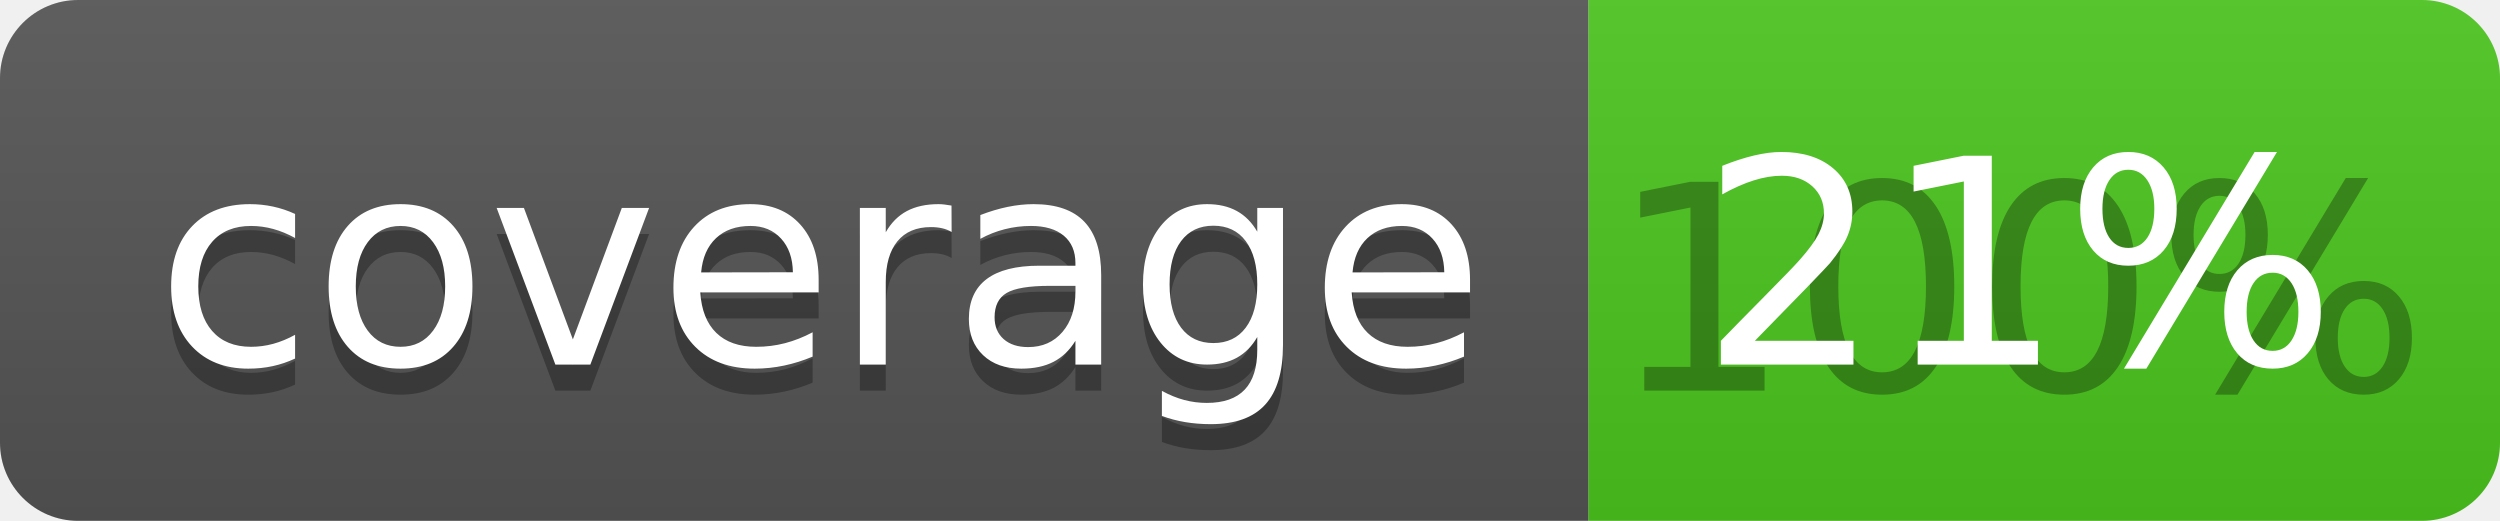
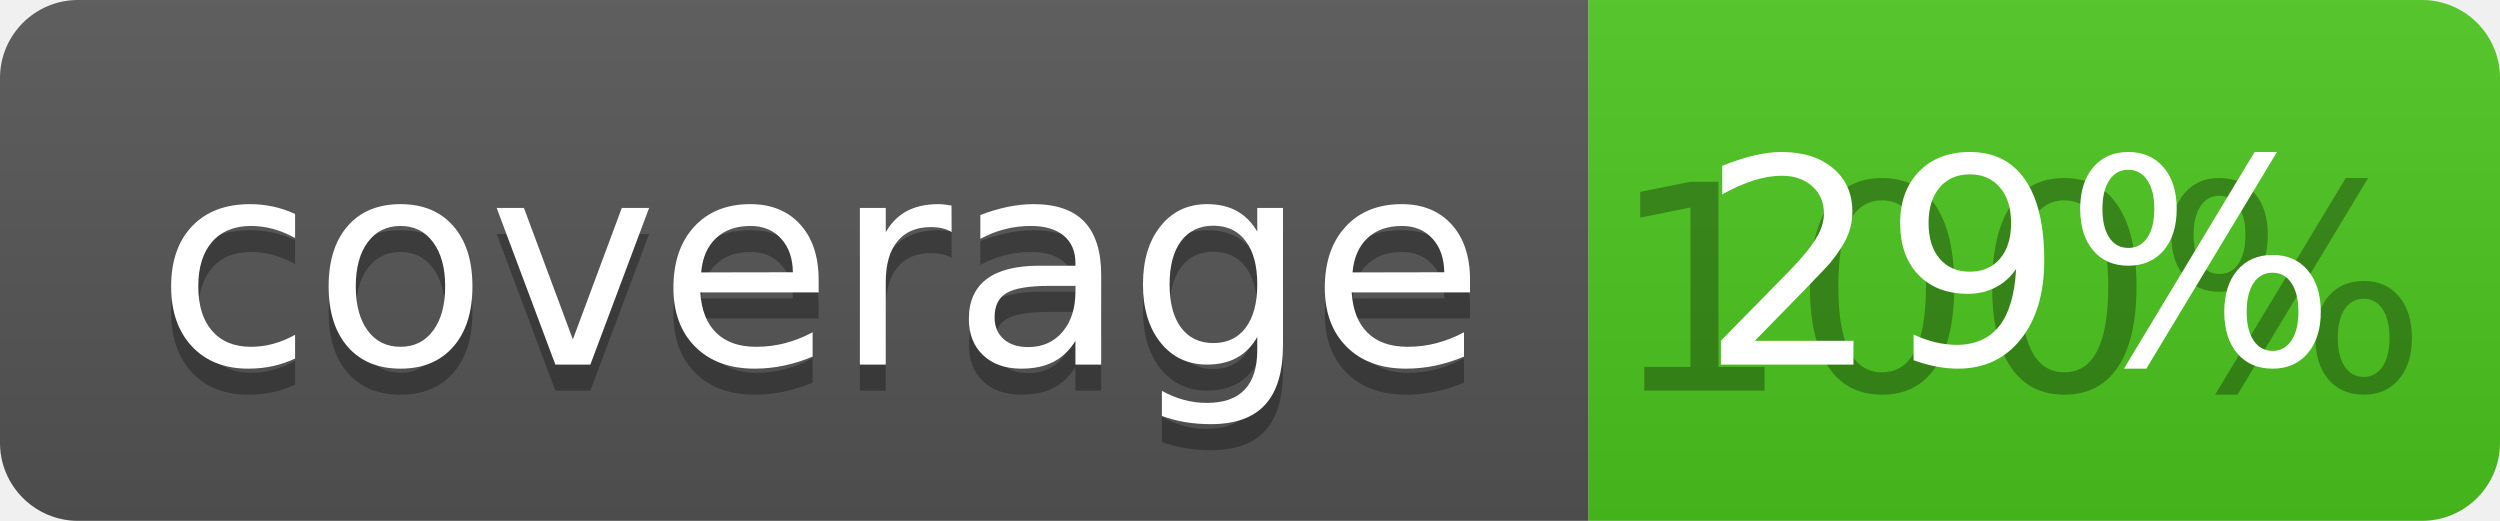
<svg xmlns="http://www.w3.org/2000/svg" width="96" height="20">
  <linearGradient id="b" x2="0" y2="100%">
    <stop offset="0" stop-color="#bbb" stop-opacity=".1" />
    <stop offset="1" stop-opacity=".1" />
  </linearGradient>
  <clipPath id="a">
    <rect width="96" height="20" rx="3" fill="#fff" />
  </clipPath>
  <g clip-path="url(#a)">
    <path fill="#555" d="M0 0h61v20H0z" />
    <path fill="#4CC61E" d="M61 0h35v20H61z" />
    <path fill="url(#b)" d="M0 0h96v20H0z" />
  </g>
  <g fill="#fff" text-anchor="middle" font-family="DejaVu Sans,Verdana,Geneva,sans-serif" font-size="110">
    <text x="315" y="150" fill="#010101" fill-opacity=".3" transform="scale(.1)" textLength="510">coverage</text>
    <text x="315" y="140" transform="scale(.1)" textLength="510">coverage</text>
    <text x="775" y="150" fill="#010101" fill-opacity=".3" transform="scale(.1)" textLength="250">100%</text>
-     <text x="775" y="140" transform="scale(.1)" textLength="250">21%</text>
+     <text x="775" y="140" transform="scale(.1)" textLength="250">29%</text>
  </g>
</svg>
